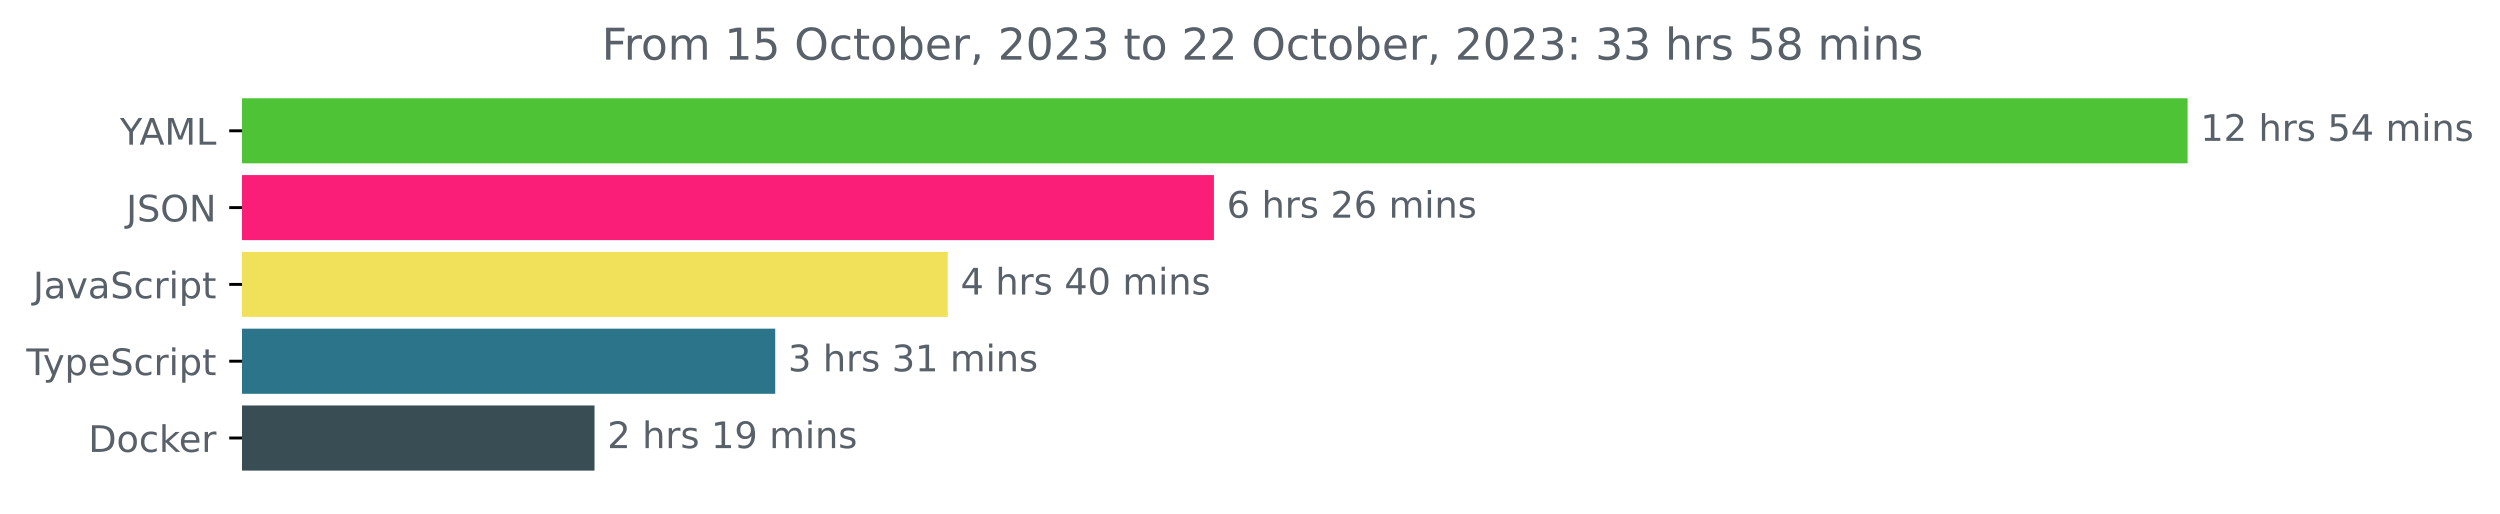
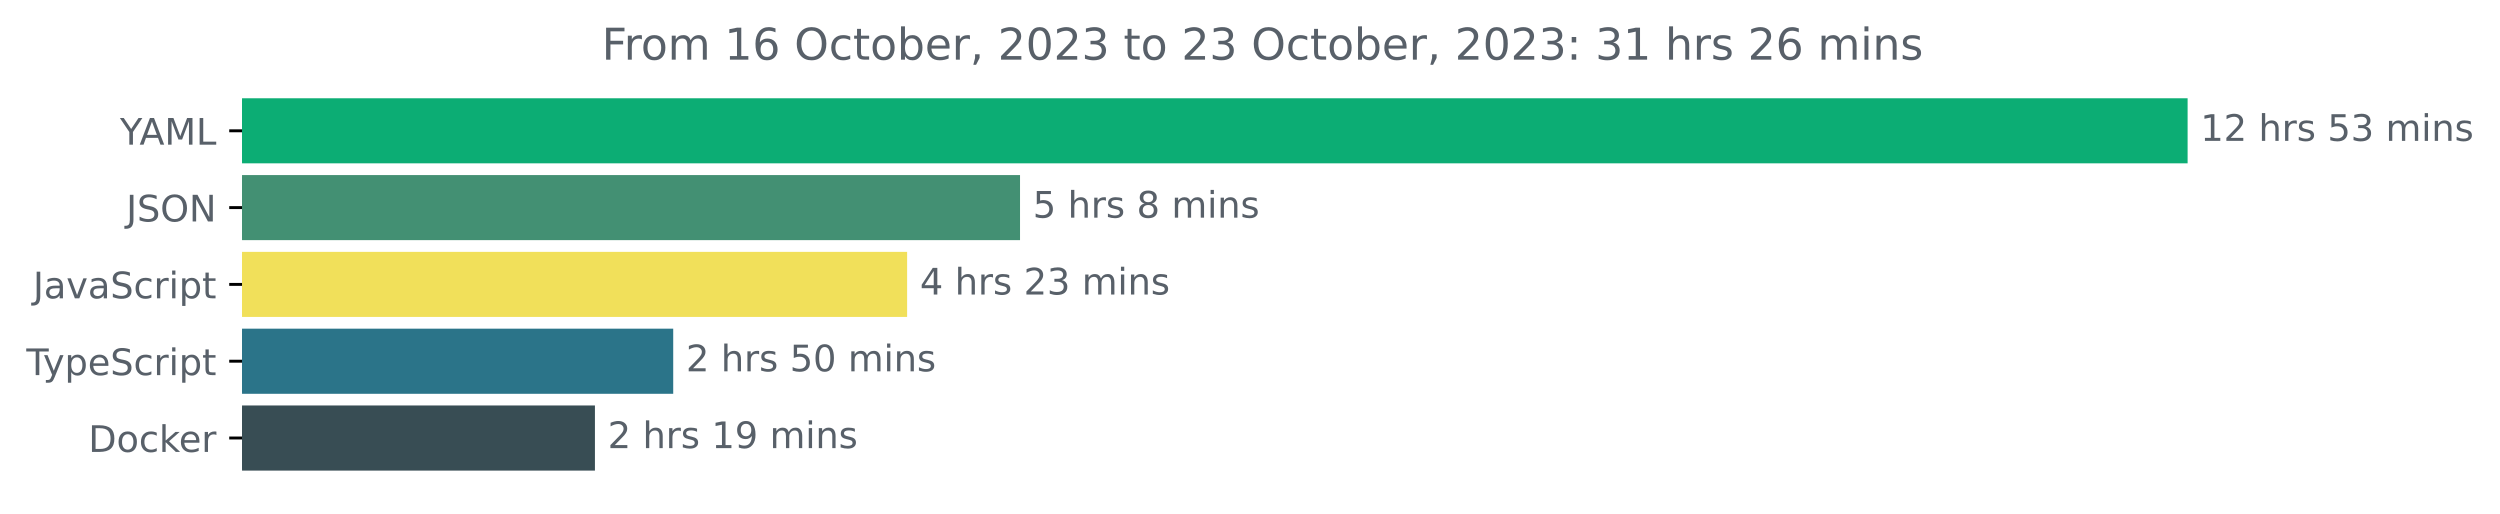
<svg xmlns="http://www.w3.org/2000/svg" xmlns:xlink="http://www.w3.org/1999/xlink" width="683.507pt" height="140.398pt" viewBox="0 0 683.507 140.398" version="1.1">
  <defs>
    <style type="text/css">*{stroke-linejoin: round; stroke-linecap: butt}</style>
  </defs>
  <g id="figure_1">
    <g id="patch_1">
      <path d="M -0 140.398  L 683.507 140.398  L 683.507 0  L -0 0  L -0 140.398  z " style="fill: none" />
    </g>
    <g id="axes_1">
      <g id="patch_2">
-         <path d="M 66.17 27.358  L 597.599 27.358  L 597.599 44.158  L 66.17 44.158  z " clip-path="url(#p63d5e54c6b)" style="fill: #4dc335; stroke: #4dc335; stroke-linejoin: miter" />
+         <path d="M 66.17 27.358  L 597.599 27.358  L 597.599 44.158  L 66.17 44.158  z " clip-path="url(#p29bc119f37)" style="fill: #0cad74; stroke: #0cad74; stroke-linejoin: miter" />
      </g>
      <g id="patch_3">
-         <path d="M 66.17 48.358  L 331.395 48.358  L 331.395 65.158  L 66.17 65.158  z " clip-path="url(#p63d5e54c6b)" style="fill: #fa1e78; stroke: #fa1e78; stroke-linejoin: miter" />
+         <path d="M 66.17 48.358  L 278.379 48.358  L 278.379 65.158  L 66.17 65.158  z " clip-path="url(#p29bc119f37)" style="fill: #439073; stroke: #439073; stroke-linejoin: miter" />
      </g>
      <g id="patch_4">
-         <path d="M 66.17 69.358  L 258.615 69.358  L 258.615 86.158  L 66.17 86.158  z " clip-path="url(#p63d5e54c6b)" style="fill: #f1e05a; stroke: #f1e05a; stroke-linejoin: miter" />
+         <path d="M 66.17 69.358  L 247.507 69.358  L 247.507 86.158  L 66.17 86.158  z " clip-path="url(#p29bc119f37)" style="fill: #f1e05a; stroke: #f1e05a; stroke-linejoin: miter" />
      </g>
      <g id="patch_5">
-         <path d="M 66.17 90.358  L 211.449 90.358  L 211.449 107.158  L 66.17 107.158  z " clip-path="url(#p63d5e54c6b)" style="fill: #2b7489; stroke: #2b7489; stroke-linejoin: miter" />
+         <path d="M 66.17 90.358  L 183.559 90.358  L 183.559 107.158  L 66.17 107.158  z " clip-path="url(#p29bc119f37)" style="fill: #2b7489; stroke: #2b7489; stroke-linejoin: miter" />
      </g>
      <g id="patch_6">
-         <path d="M 66.17 111.358  L 162.043 111.358  L 162.043 128.158  L 66.17 128.158  z " clip-path="url(#p63d5e54c6b)" style="fill: #384d54; stroke: #384d54; stroke-linejoin: miter" />
+         <path d="M 66.17 111.358  L 162.157 111.358  L 162.157 128.158  L 66.17 128.158  z " clip-path="url(#p29bc119f37)" style="fill: #384d54; stroke: #384d54; stroke-linejoin: miter" />
      </g>
      <g id="matplotlib.axis_1" />
      <g id="matplotlib.axis_2">
        <g id="ytick_1">
          <g id="line2d_1">
            <defs>
-               <path id="mba4e1f6b92" d="M 0 0  L -3.5 0  " style="stroke: #000000; stroke-width: 0.8" />
+               <path id="m58a04710a8" d="M 0 0  L -3.5 0  " style="stroke: #000000; stroke-width: 0.8" />
            </defs>
            <g>
-               <use xlink:href="#mba4e1f6b92" x="66.17" y="35.758" style="stroke: #000000; stroke-width: 0.8" />
+               <use xlink:href="#m58a04710a8" x="66.17" y="35.758" style="stroke: #000000; stroke-width: 0.8" />
            </g>
          </g>
          <g id="text_1">
            <g style="fill: #586069" transform="translate(32.79688 39.55734)scale(0.1 -0.1)">
              <defs>
                <path id="DejaVuSans-59" d="M -13 4666  L 666 4666  L 1959 2747  L 3244 4666  L 3922 4666  L 2272 2222  L 2272 0  L 1638 0  L 1638 2222  L -13 4666  z " transform="scale(0.015625)" />
                <path id="DejaVuSans-41" d="M 2188 4044  L 1331 1722  L 3047 1722  L 2188 4044  z M 1831 4666  L 2547 4666  L 4325 0  L 3669 0  L 3244 1197  L 1141 1197  L 716 0  L 50 0  L 1831 4666  z " transform="scale(0.015625)" />
                <path id="DejaVuSans-4d" d="M 628 4666  L 1569 4666  L 2759 1491  L 3956 4666  L 4897 4666  L 4897 0  L 4281 0  L 4281 4097  L 3078 897  L 2444 897  L 1241 4097  L 1241 0  L 628 0  L 628 4666  z " transform="scale(0.015625)" />
                <path id="DejaVuSans-4c" d="M 628 4666  L 1259 4666  L 1259 531  L 3531 531  L 3531 0  L 628 0  L 628 4666  z " transform="scale(0.015625)" />
              </defs>
              <use xlink:href="#DejaVuSans-59" />
              <use xlink:href="#DejaVuSans-41" x="53.334" />
              <use xlink:href="#DejaVuSans-4d" x="121.742" />
              <use xlink:href="#DejaVuSans-4c" x="208.021" />
            </g>
          </g>
        </g>
        <g id="ytick_2">
          <g id="line2d_2">
            <g>
-               <use xlink:href="#mba4e1f6b92" x="66.17" y="56.758" style="stroke: #000000; stroke-width: 0.8" />
+               <use xlink:href="#m58a04710a8" x="66.17" y="56.758" style="stroke: #000000; stroke-width: 0.8" />
            </g>
          </g>
          <g id="text_2">
            <g style="fill: #586069" transform="translate(34.51875 60.55734)scale(0.1 -0.1)">
              <defs>
                <path id="DejaVuSans-4a" d="M 628 4666  L 1259 4666  L 1259 325  Q 1259 -519 939 -900  Q 619 -1281 -91 -1281  L -331 -1281  L -331 -750  L -134 -750  Q 284 -750 456 -515  Q 628 -281 628 325  L 628 4666  z " transform="scale(0.015625)" />
                <path id="DejaVuSans-53" d="M 3425 4513  L 3425 3897  Q 3066 4069 2747 4153  Q 2428 4238 2131 4238  Q 1616 4238 1336 4038  Q 1056 3838 1056 3469  Q 1056 3159 1242 3001  Q 1428 2844 1947 2747  L 2328 2669  Q 3034 2534 3370 2195  Q 3706 1856 3706 1288  Q 3706 609 3251 259  Q 2797 -91 1919 -91  Q 1588 -91 1214 -16  Q 841 59 441 206  L 441 856  Q 825 641 1194 531  Q 1563 422 1919 422  Q 2459 422 2753 634  Q 3047 847 3047 1241  Q 3047 1584 2836 1778  Q 2625 1972 2144 2069  L 1759 2144  Q 1053 2284 737 2584  Q 422 2884 422 3419  Q 422 4038 858 4394  Q 1294 4750 2059 4750  Q 2388 4750 2728 4690  Q 3069 4631 3425 4513  z " transform="scale(0.015625)" />
                <path id="DejaVuSans-4f" d="M 2522 4238  Q 1834 4238 1429 3725  Q 1025 3213 1025 2328  Q 1025 1447 1429 934  Q 1834 422 2522 422  Q 3209 422 3611 934  Q 4013 1447 4013 2328  Q 4013 3213 3611 3725  Q 3209 4238 2522 4238  z M 2522 4750  Q 3503 4750 4090 4092  Q 4678 3434 4678 2328  Q 4678 1225 4090 567  Q 3503 -91 2522 -91  Q 1538 -91 948 565  Q 359 1222 359 2328  Q 359 3434 948 4092  Q 1538 4750 2522 4750  z " transform="scale(0.015625)" />
                <path id="DejaVuSans-4e" d="M 628 4666  L 1478 4666  L 3547 763  L 3547 4666  L 4159 4666  L 4159 0  L 3309 0  L 1241 3903  L 1241 0  L 628 0  L 628 4666  z " transform="scale(0.015625)" />
              </defs>
              <use xlink:href="#DejaVuSans-4a" />
              <use xlink:href="#DejaVuSans-53" x="29.492" />
              <use xlink:href="#DejaVuSans-4f" x="92.969" />
              <use xlink:href="#DejaVuSans-4e" x="171.68" />
            </g>
          </g>
        </g>
        <g id="ytick_3">
          <g id="line2d_3">
            <g>
-               <use xlink:href="#mba4e1f6b92" x="66.17" y="77.758" style="stroke: #000000; stroke-width: 0.8" />
+               <use xlink:href="#m58a04710a8" x="66.17" y="77.758" style="stroke: #000000; stroke-width: 0.8" />
            </g>
          </g>
          <g id="text_3">
            <g style="fill: #586069" transform="translate(9.040625 81.55734)scale(0.1 -0.1)">
              <defs>
                <path id="DejaVuSans-61" d="M 2194 1759  Q 1497 1759 1228 1600  Q 959 1441 959 1056  Q 959 750 1161 570  Q 1363 391 1709 391  Q 2188 391 2477 730  Q 2766 1069 2766 1631  L 2766 1759  L 2194 1759  z M 3341 1997  L 3341 0  L 2766 0  L 2766 531  Q 2569 213 2275 61  Q 1981 -91 1556 -91  Q 1019 -91 701 211  Q 384 513 384 1019  Q 384 1609 779 1909  Q 1175 2209 1959 2209  L 2766 2209  L 2766 2266  Q 2766 2663 2505 2880  Q 2244 3097 1772 3097  Q 1472 3097 1187 3025  Q 903 2953 641 2809  L 641 3341  Q 956 3463 1253 3523  Q 1550 3584 1831 3584  Q 2591 3584 2966 3190  Q 3341 2797 3341 1997  z " transform="scale(0.015625)" />
                <path id="DejaVuSans-76" d="M 191 3500  L 800 3500  L 1894 563  L 2988 3500  L 3597 3500  L 2284 0  L 1503 0  L 191 3500  z " transform="scale(0.015625)" />
                <path id="DejaVuSans-63" d="M 3122 3366  L 3122 2828  Q 2878 2963 2633 3030  Q 2388 3097 2138 3097  Q 1578 3097 1268 2742  Q 959 2388 959 1747  Q 959 1106 1268 751  Q 1578 397 2138 397  Q 2388 397 2633 464  Q 2878 531 3122 666  L 3122 134  Q 2881 22 2623 -34  Q 2366 -91 2075 -91  Q 1284 -91 818 406  Q 353 903 353 1747  Q 353 2603 823 3093  Q 1294 3584 2113 3584  Q 2378 3584 2631 3529  Q 2884 3475 3122 3366  z " transform="scale(0.015625)" />
                <path id="DejaVuSans-72" d="M 2631 2963  Q 2534 3019 2420 3045  Q 2306 3072 2169 3072  Q 1681 3072 1420 2755  Q 1159 2438 1159 1844  L 1159 0  L 581 0  L 581 3500  L 1159 3500  L 1159 2956  Q 1341 3275 1631 3429  Q 1922 3584 2338 3584  Q 2397 3584 2469 3576  Q 2541 3569 2628 3553  L 2631 2963  z " transform="scale(0.015625)" />
                <path id="DejaVuSans-69" d="M 603 3500  L 1178 3500  L 1178 0  L 603 0  L 603 3500  z M 603 4863  L 1178 4863  L 1178 4134  L 603 4134  L 603 4863  z " transform="scale(0.015625)" />
                <path id="DejaVuSans-70" d="M 1159 525  L 1159 -1331  L 581 -1331  L 581 3500  L 1159 3500  L 1159 2969  Q 1341 3281 1617 3432  Q 1894 3584 2278 3584  Q 2916 3584 3314 3078  Q 3713 2572 3713 1747  Q 3713 922 3314 415  Q 2916 -91 2278 -91  Q 1894 -91 1617 61  Q 1341 213 1159 525  z M 3116 1747  Q 3116 2381 2855 2742  Q 2594 3103 2138 3103  Q 1681 3103 1420 2742  Q 1159 2381 1159 1747  Q 1159 1113 1420 752  Q 1681 391 2138 391  Q 2594 391 2855 752  Q 3116 1113 3116 1747  z " transform="scale(0.015625)" />
                <path id="DejaVuSans-74" d="M 1172 4494  L 1172 3500  L 2356 3500  L 2356 3053  L 1172 3053  L 1172 1153  Q 1172 725 1289 603  Q 1406 481 1766 481  L 2356 481  L 2356 0  L 1766 0  Q 1100 0 847 248  Q 594 497 594 1153  L 594 3053  L 172 3053  L 172 3500  L 594 3500  L 594 4494  L 1172 4494  z " transform="scale(0.015625)" />
              </defs>
              <use xlink:href="#DejaVuSans-4a" />
              <use xlink:href="#DejaVuSans-61" x="29.492" />
              <use xlink:href="#DejaVuSans-76" x="90.771" />
              <use xlink:href="#DejaVuSans-61" x="149.951" />
              <use xlink:href="#DejaVuSans-53" x="211.23" />
              <use xlink:href="#DejaVuSans-63" x="274.707" />
              <use xlink:href="#DejaVuSans-72" x="329.688" />
              <use xlink:href="#DejaVuSans-69" x="370.801" />
              <use xlink:href="#DejaVuSans-70" x="398.584" />
              <use xlink:href="#DejaVuSans-74" x="462.061" />
            </g>
          </g>
        </g>
        <g id="ytick_4">
          <g id="line2d_4">
            <g>
-               <use xlink:href="#mba4e1f6b92" x="66.17" y="98.758" style="stroke: #000000; stroke-width: 0.8" />
+               <use xlink:href="#m58a04710a8" x="66.17" y="98.758" style="stroke: #000000; stroke-width: 0.8" />
            </g>
          </g>
          <g id="text_4">
            <g style="fill: #586069" transform="translate(7.2 102.5573)scale(0.1 -0.1)">
              <defs>
                <path id="DejaVuSans-54" d="M -19 4666  L 3928 4666  L 3928 4134  L 2272 4134  L 2272 0  L 1638 0  L 1638 4134  L -19 4134  L -19 4666  z " transform="scale(0.015625)" />
                <path id="DejaVuSans-79" d="M 2059 -325  Q 1816 -950 1584 -1140  Q 1353 -1331 966 -1331  L 506 -1331  L 506 -850  L 844 -850  Q 1081 -850 1212 -737  Q 1344 -625 1503 -206  L 1606 56  L 191 3500  L 800 3500  L 1894 763  L 2988 3500  L 3597 3500  L 2059 -325  z " transform="scale(0.015625)" />
                <path id="DejaVuSans-65" d="M 3597 1894  L 3597 1613  L 953 1613  Q 991 1019 1311 708  Q 1631 397 2203 397  Q 2534 397 2845 478  Q 3156 559 3463 722  L 3463 178  Q 3153 47 2828 -22  Q 2503 -91 2169 -91  Q 1331 -91 842 396  Q 353 884 353 1716  Q 353 2575 817 3079  Q 1281 3584 2069 3584  Q 2775 3584 3186 3129  Q 3597 2675 3597 1894  z M 3022 2063  Q 3016 2534 2758 2815  Q 2500 3097 2075 3097  Q 1594 3097 1305 2825  Q 1016 2553 972 2059  L 3022 2063  z " transform="scale(0.015625)" />
              </defs>
              <use xlink:href="#DejaVuSans-54" />
              <use xlink:href="#DejaVuSans-79" x="45.459" />
              <use xlink:href="#DejaVuSans-70" x="104.639" />
              <use xlink:href="#DejaVuSans-65" x="168.115" />
              <use xlink:href="#DejaVuSans-53" x="229.639" />
              <use xlink:href="#DejaVuSans-63" x="293.115" />
              <use xlink:href="#DejaVuSans-72" x="348.096" />
              <use xlink:href="#DejaVuSans-69" x="389.209" />
              <use xlink:href="#DejaVuSans-70" x="416.992" />
              <use xlink:href="#DejaVuSans-74" x="480.469" />
            </g>
          </g>
        </g>
        <g id="ytick_5">
          <g id="line2d_5">
            <g>
-               <use xlink:href="#mba4e1f6b92" x="66.17" y="119.758" style="stroke: #000000; stroke-width: 0.8" />
+               <use xlink:href="#m58a04710a8" x="66.17" y="119.758" style="stroke: #000000; stroke-width: 0.8" />
            </g>
          </g>
          <g id="text_5">
            <g style="fill: #586069" transform="translate(24.16094 123.5573)scale(0.1 -0.1)">
              <defs>
                <path id="DejaVuSans-44" d="M 1259 4147  L 1259 519  L 2022 519  Q 2988 519 3436 956  Q 3884 1394 3884 2338  Q 3884 3275 3436 3711  Q 2988 4147 2022 4147  L 1259 4147  z M 628 4666  L 1925 4666  Q 3281 4666 3915 4102  Q 4550 3538 4550 2338  Q 4550 1131 3912 565  Q 3275 0 1925 0  L 628 0  L 628 4666  z " transform="scale(0.015625)" />
                <path id="DejaVuSans-6f" d="M 1959 3097  Q 1497 3097 1228 2736  Q 959 2375 959 1747  Q 959 1119 1226 758  Q 1494 397 1959 397  Q 2419 397 2687 759  Q 2956 1122 2956 1747  Q 2956 2369 2687 2733  Q 2419 3097 1959 3097  z M 1959 3584  Q 2709 3584 3137 3096  Q 3566 2609 3566 1747  Q 3566 888 3137 398  Q 2709 -91 1959 -91  Q 1206 -91 779 398  Q 353 888 353 1747  Q 353 2609 779 3096  Q 1206 3584 1959 3584  z " transform="scale(0.015625)" />
                <path id="DejaVuSans-6b" d="M 581 4863  L 1159 4863  L 1159 1991  L 2875 3500  L 3609 3500  L 1753 1863  L 3688 0  L 2938 0  L 1159 1709  L 1159 0  L 581 0  L 581 4863  z " transform="scale(0.015625)" />
              </defs>
              <use xlink:href="#DejaVuSans-44" />
              <use xlink:href="#DejaVuSans-6f" x="77.002" />
              <use xlink:href="#DejaVuSans-63" x="138.184" />
              <use xlink:href="#DejaVuSans-6b" x="193.164" />
              <use xlink:href="#DejaVuSans-65" x="247.449" />
              <use xlink:href="#DejaVuSans-72" x="308.973" />
            </g>
          </g>
        </g>
      </g>
      <g id="text_6">
        <g style="fill: #586069" transform="translate(601.5989 38.5175)scale(0.1 -0.1)">
          <defs>
            <path id="DejaVuSans-31" d="M 794 531  L 1825 531  L 1825 4091  L 703 3866  L 703 4441  L 1819 4666  L 2450 4666  L 2450 531  L 3481 531  L 3481 0  L 794 0  L 794 531  z " transform="scale(0.015625)" />
            <path id="DejaVuSans-32" d="M 1228 531  L 3431 531  L 3431 0  L 469 0  L 469 531  Q 828 903 1448 1529  Q 2069 2156 2228 2338  Q 2531 2678 2651 2914  Q 2772 3150 2772 3378  Q 2772 3750 2511 3984  Q 2250 4219 1831 4219  Q 1534 4219 1204 4116  Q 875 4013 500 3803  L 500 4441  Q 881 4594 1212 4672  Q 1544 4750 1819 4750  Q 2544 4750 2975 4387  Q 3406 4025 3406 3419  Q 3406 3131 3298 2873  Q 3191 2616 2906 2266  Q 2828 2175 2409 1742  Q 1991 1309 1228 531  z " transform="scale(0.015625)" />
            <path id="DejaVuSans-20" transform="scale(0.015625)" />
            <path id="DejaVuSans-68" d="M 3513 2113  L 3513 0  L 2938 0  L 2938 2094  Q 2938 2591 2744 2837  Q 2550 3084 2163 3084  Q 1697 3084 1428 2787  Q 1159 2491 1159 1978  L 1159 0  L 581 0  L 581 4863  L 1159 4863  L 1159 2956  Q 1366 3272 1645 3428  Q 1925 3584 2291 3584  Q 2894 3584 3203 3211  Q 3513 2838 3513 2113  z " transform="scale(0.015625)" />
            <path id="DejaVuSans-73" d="M 2834 3397  L 2834 2853  Q 2591 2978 2328 3040  Q 2066 3103 1784 3103  Q 1356 3103 1142 2972  Q 928 2841 928 2578  Q 928 2378 1081 2264  Q 1234 2150 1697 2047  L 1894 2003  Q 2506 1872 2764 1633  Q 3022 1394 3022 966  Q 3022 478 2636 193  Q 2250 -91 1575 -91  Q 1294 -91 989 -36  Q 684 19 347 128  L 347 722  Q 666 556 975 473  Q 1284 391 1588 391  Q 1994 391 2212 530  Q 2431 669 2431 922  Q 2431 1156 2273 1281  Q 2116 1406 1581 1522  L 1381 1569  Q 847 1681 609 1914  Q 372 2147 372 2553  Q 372 3047 722 3315  Q 1072 3584 1716 3584  Q 2034 3584 2315 3537  Q 2597 3491 2834 3397  z " transform="scale(0.015625)" />
            <path id="DejaVuSans-35" d="M 691 4666  L 3169 4666  L 3169 4134  L 1269 4134  L 1269 2991  Q 1406 3038 1543 3061  Q 1681 3084 1819 3084  Q 2600 3084 3056 2656  Q 3513 2228 3513 1497  Q 3513 744 3044 326  Q 2575 -91 1722 -91  Q 1428 -91 1123 -41  Q 819 9 494 109  L 494 744  Q 775 591 1075 516  Q 1375 441 1709 441  Q 2250 441 2565 725  Q 2881 1009 2881 1497  Q 2881 1984 2565 2268  Q 2250 2553 1709 2553  Q 1456 2553 1204 2497  Q 953 2441 691 2322  L 691 4666  z " transform="scale(0.015625)" />
-             <path id="DejaVuSans-34" d="M 2419 4116  L 825 1625  L 2419 1625  L 2419 4116  z M 2253 4666  L 3047 4666  L 3047 1625  L 3713 1625  L 3713 1100  L 3047 1100  L 3047 0  L 2419 0  L 2419 1100  L 313 1100  L 313 1709  L 2253 4666  z " transform="scale(0.015625)" />
+             <path id="DejaVuSans-33" d="M 2597 2516  Q 3050 2419 3304 2112  Q 3559 1806 3559 1356  Q 3559 666 3084 287  Q 2609 -91 1734 -91  Q 1441 -91 1130 -33  Q 819 25 488 141  L 488 750  Q 750 597 1062 519  Q 1375 441 1716 441  Q 2309 441 2620 675  Q 2931 909 2931 1356  Q 2931 1769 2642 2001  Q 2353 2234 1838 2234  L 1294 2234  L 1294 2753  L 1863 2753  Q 2328 2753 2575 2939  Q 2822 3125 2822 3475  Q 2822 3834 2567 4026  Q 2313 4219 1838 4219  Q 1578 4219 1281 4162  Q 984 4106 628 3988  L 628 4550  Q 988 4650 1302 4700  Q 1616 4750 1894 4750  Q 2613 4750 3031 4423  Q 3450 4097 3450 3541  Q 3450 3153 3228 2886  Q 3006 2619 2597 2516  z " transform="scale(0.015625)" />
            <path id="DejaVuSans-6d" d="M 3328 2828  Q 3544 3216 3844 3400  Q 4144 3584 4550 3584  Q 5097 3584 5394 3201  Q 5691 2819 5691 2113  L 5691 0  L 5113 0  L 5113 2094  Q 5113 2597 4934 2840  Q 4756 3084 4391 3084  Q 3944 3084 3684 2787  Q 3425 2491 3425 1978  L 3425 0  L 2847 0  L 2847 2094  Q 2847 2600 2669 2842  Q 2491 3084 2119 3084  Q 1678 3084 1418 2786  Q 1159 2488 1159 1978  L 1159 0  L 581 0  L 581 3500  L 1159 3500  L 1159 2956  Q 1356 3278 1631 3431  Q 1906 3584 2284 3584  Q 2666 3584 2933 3390  Q 3200 3197 3328 2828  z " transform="scale(0.015625)" />
            <path id="DejaVuSans-6e" d="M 3513 2113  L 3513 0  L 2938 0  L 2938 2094  Q 2938 2591 2744 2837  Q 2550 3084 2163 3084  Q 1697 3084 1428 2787  Q 1159 2491 1159 1978  L 1159 0  L 581 0  L 581 3500  L 1159 3500  L 1159 2956  Q 1366 3272 1645 3428  Q 1925 3584 2291 3584  Q 2894 3584 3203 3211  Q 3513 2838 3513 2113  z " transform="scale(0.015625)" />
          </defs>
          <use xlink:href="#DejaVuSans-31" />
          <use xlink:href="#DejaVuSans-32" x="63.623" />
          <use xlink:href="#DejaVuSans-20" x="127.246" />
          <use xlink:href="#DejaVuSans-68" x="159.033" />
          <use xlink:href="#DejaVuSans-72" x="222.412" />
          <use xlink:href="#DejaVuSans-73" x="263.525" />
          <use xlink:href="#DejaVuSans-20" x="315.625" />
          <use xlink:href="#DejaVuSans-35" x="347.412" />
-           <use xlink:href="#DejaVuSans-34" x="411.035" />
+           <use xlink:href="#DejaVuSans-33" x="411.035" />
          <use xlink:href="#DejaVuSans-20" x="474.658" />
          <use xlink:href="#DejaVuSans-6d" x="506.445" />
          <use xlink:href="#DejaVuSans-69" x="603.857" />
          <use xlink:href="#DejaVuSans-6e" x="631.641" />
          <use xlink:href="#DejaVuSans-73" x="695.02" />
        </g>
      </g>
      <g id="text_7">
-         <g style="fill: #586069" transform="translate(335.3947 59.5175)scale(0.1 -0.1)">
-           <defs>
-             <path id="DejaVuSans-36" d="M 2113 2584  Q 1688 2584 1439 2293  Q 1191 2003 1191 1497  Q 1191 994 1439 701  Q 1688 409 2113 409  Q 2538 409 2786 701  Q 3034 994 3034 1497  Q 3034 2003 2786 2293  Q 2538 2584 2113 2584  z M 3366 4563  L 3366 3988  Q 3128 4100 2886 4159  Q 2644 4219 2406 4219  Q 1781 4219 1451 3797  Q 1122 3375 1075 2522  Q 1259 2794 1537 2939  Q 1816 3084 2150 3084  Q 2853 3084 3261 2657  Q 3669 2231 3669 1497  Q 3669 778 3244 343  Q 2819 -91 2113 -91  Q 1303 -91 875 529  Q 447 1150 447 2328  Q 447 3434 972 4092  Q 1497 4750 2381 4750  Q 2619 4750 2861 4703  Q 3103 4656 3366 4563  z " transform="scale(0.015625)" />
-           </defs>
-           <use xlink:href="#DejaVuSans-36" />
+         <g style="fill: #586069" transform="translate(282.3785 59.5175)scale(0.1 -0.1)">
+           <defs>
+             <path id="DejaVuSans-38" d="M 2034 2216  Q 1584 2216 1326 1975  Q 1069 1734 1069 1313  Q 1069 891 1326 650  Q 1584 409 2034 409  Q 2484 409 2743 651  Q 3003 894 3003 1313  Q 3003 1734 2745 1975  Q 2488 2216 2034 2216  z M 1403 2484  Q 997 2584 770 2862  Q 544 3141 544 3541  Q 544 4100 942 4425  Q 1341 4750 2034 4750  Q 2731 4750 3128 4425  Q 3525 4100 3525 3541  Q 3525 3141 3298 2862  Q 3072 2584 2669 2484  Q 3125 2378 3379 2068  Q 3634 1759 3634 1313  Q 3634 634 3220 271  Q 2806 -91 2034 -91  Q 1263 -91 848 271  Q 434 634 434 1313  Q 434 1759 690 2068  Q 947 2378 1403 2484  z M 1172 3481  Q 1172 3119 1398 2916  Q 1625 2713 2034 2713  Q 2441 2713 2670 2916  Q 2900 3119 2900 3481  Q 2900 3844 2670 4047  Q 2441 4250 2034 4250  Q 1625 4250 1398 4047  Q 1172 3844 1172 3481  z " transform="scale(0.015625)" />
+           </defs>
+           <use xlink:href="#DejaVuSans-35" />
+           <use xlink:href="#DejaVuSans-20" x="63.623" />
+           <use xlink:href="#DejaVuSans-68" x="95.41" />
+           <use xlink:href="#DejaVuSans-72" x="158.789" />
+           <use xlink:href="#DejaVuSans-73" x="199.902" />
+           <use xlink:href="#DejaVuSans-20" x="252.002" />
+           <use xlink:href="#DejaVuSans-38" x="283.789" />
+           <use xlink:href="#DejaVuSans-20" x="347.412" />
+           <use xlink:href="#DejaVuSans-6d" x="379.199" />
+           <use xlink:href="#DejaVuSans-69" x="476.611" />
+           <use xlink:href="#DejaVuSans-6e" x="504.395" />
+           <use xlink:href="#DejaVuSans-73" x="567.773" />
+         </g>
+       </g>
+       <g id="text_8">
+         <g style="fill: #586069" transform="translate(251.5072 80.5175)scale(0.1 -0.1)">
+           <defs>
+             <path id="DejaVuSans-34" d="M 2419 4116  L 825 1625  L 2419 1625  L 2419 4116  z M 2253 4666  L 3047 4666  L 3047 1625  L 3713 1625  L 3713 1100  L 3047 1100  L 3047 0  L 2419 0  L 2419 1100  L 313 1100  L 313 1709  L 2253 4666  z " transform="scale(0.015625)" />
+           </defs>
+           <use xlink:href="#DejaVuSans-34" />
          <use xlink:href="#DejaVuSans-20" x="63.623" />
          <use xlink:href="#DejaVuSans-68" x="95.41" />
          <use xlink:href="#DejaVuSans-72" x="158.789" />
          <use xlink:href="#DejaVuSans-73" x="199.902" />
          <use xlink:href="#DejaVuSans-20" x="252.002" />
          <use xlink:href="#DejaVuSans-32" x="283.789" />
-           <use xlink:href="#DejaVuSans-36" x="347.412" />
+           <use xlink:href="#DejaVuSans-33" x="347.412" />
          <use xlink:href="#DejaVuSans-20" x="411.035" />
          <use xlink:href="#DejaVuSans-6d" x="442.822" />
          <use xlink:href="#DejaVuSans-69" x="540.234" />
          <use xlink:href="#DejaVuSans-6e" x="568.018" />
          <use xlink:href="#DejaVuSans-73" x="631.396" />
        </g>
      </g>
-       <g id="text_8">
-         <g style="fill: #586069" transform="translate(262.6155 80.5175)scale(0.1 -0.1)">
+       <g id="text_9">
+         <g style="fill: #586069" transform="translate(187.5593 101.5175)scale(0.1 -0.1)">
          <defs>
            <path id="DejaVuSans-30" d="M 2034 4250  Q 1547 4250 1301 3770  Q 1056 3291 1056 2328  Q 1056 1369 1301 889  Q 1547 409 2034 409  Q 2525 409 2770 889  Q 3016 1369 3016 2328  Q 3016 3291 2770 3770  Q 2525 4250 2034 4250  z M 2034 4750  Q 2819 4750 3233 4129  Q 3647 3509 3647 2328  Q 3647 1150 3233 529  Q 2819 -91 2034 -91  Q 1250 -91 836 529  Q 422 1150 422 2328  Q 422 3509 836 4129  Q 1250 4750 2034 4750  z " transform="scale(0.015625)" />
          </defs>
-           <use xlink:href="#DejaVuSans-34" />
+           <use xlink:href="#DejaVuSans-32" />
          <use xlink:href="#DejaVuSans-20" x="63.623" />
          <use xlink:href="#DejaVuSans-68" x="95.41" />
          <use xlink:href="#DejaVuSans-72" x="158.789" />
          <use xlink:href="#DejaVuSans-73" x="199.902" />
          <use xlink:href="#DejaVuSans-20" x="252.002" />
-           <use xlink:href="#DejaVuSans-34" x="283.789" />
+           <use xlink:href="#DejaVuSans-35" x="283.789" />
          <use xlink:href="#DejaVuSans-30" x="347.412" />
          <use xlink:href="#DejaVuSans-20" x="411.035" />
          <use xlink:href="#DejaVuSans-6d" x="442.822" />
          <use xlink:href="#DejaVuSans-69" x="540.234" />
          <use xlink:href="#DejaVuSans-6e" x="568.018" />
          <use xlink:href="#DejaVuSans-73" x="631.396" />
        </g>
      </g>
-       <g id="text_9">
-         <g style="fill: #586069" transform="translate(215.4489 101.5175)scale(0.1 -0.1)">
-           <defs>
-             <path id="DejaVuSans-33" d="M 2597 2516  Q 3050 2419 3304 2112  Q 3559 1806 3559 1356  Q 3559 666 3084 287  Q 2609 -91 1734 -91  Q 1441 -91 1130 -33  Q 819 25 488 141  L 488 750  Q 750 597 1062 519  Q 1375 441 1716 441  Q 2309 441 2620 675  Q 2931 909 2931 1356  Q 2931 1769 2642 2001  Q 2353 2234 1838 2234  L 1294 2234  L 1294 2753  L 1863 2753  Q 2328 2753 2575 2939  Q 2822 3125 2822 3475  Q 2822 3834 2567 4026  Q 2313 4219 1838 4219  Q 1578 4219 1281 4162  Q 984 4106 628 3988  L 628 4550  Q 988 4650 1302 4700  Q 1616 4750 1894 4750  Q 2613 4750 3031 4423  Q 3450 4097 3450 3541  Q 3450 3153 3228 2886  Q 3006 2619 2597 2516  z " transform="scale(0.015625)" />
-           </defs>
-           <use xlink:href="#DejaVuSans-33" />
-           <use xlink:href="#DejaVuSans-20" x="63.623" />
-           <use xlink:href="#DejaVuSans-68" x="95.41" />
-           <use xlink:href="#DejaVuSans-72" x="158.789" />
-           <use xlink:href="#DejaVuSans-73" x="199.902" />
-           <use xlink:href="#DejaVuSans-20" x="252.002" />
-           <use xlink:href="#DejaVuSans-33" x="283.789" />
-           <use xlink:href="#DejaVuSans-31" x="347.412" />
-           <use xlink:href="#DejaVuSans-20" x="411.035" />
-           <use xlink:href="#DejaVuSans-6d" x="442.822" />
-           <use xlink:href="#DejaVuSans-69" x="540.234" />
-           <use xlink:href="#DejaVuSans-6e" x="568.018" />
-           <use xlink:href="#DejaVuSans-73" x="631.396" />
-         </g>
-       </g>
      <g id="text_10">
-         <g style="fill: #586069" transform="translate(166.043 122.5175)scale(0.1 -0.1)">
+         <g style="fill: #586069" transform="translate(166.1569 122.5175)scale(0.1 -0.1)">
          <defs>
            <path id="DejaVuSans-39" d="M 703 97  L 703 672  Q 941 559 1184 500  Q 1428 441 1663 441  Q 2288 441 2617 861  Q 2947 1281 2994 2138  Q 2813 1869 2534 1725  Q 2256 1581 1919 1581  Q 1219 1581 811 2004  Q 403 2428 403 3163  Q 403 3881 828 4315  Q 1253 4750 1959 4750  Q 2769 4750 3195 4129  Q 3622 3509 3622 2328  Q 3622 1225 3098 567  Q 2575 -91 1691 -91  Q 1453 -91 1209 -44  Q 966 3 703 97  z M 1959 2075  Q 2384 2075 2632 2365  Q 2881 2656 2881 3163  Q 2881 3666 2632 3958  Q 2384 4250 1959 4250  Q 1534 4250 1286 3958  Q 1038 3666 1038 3163  Q 1038 2656 1286 2365  Q 1534 2075 1959 2075  z " transform="scale(0.015625)" />
          </defs>
          <use xlink:href="#DejaVuSans-32" />
          <use xlink:href="#DejaVuSans-20" x="63.623" />
          <use xlink:href="#DejaVuSans-68" x="95.41" />
          <use xlink:href="#DejaVuSans-72" x="158.789" />
          <use xlink:href="#DejaVuSans-73" x="199.902" />
          <use xlink:href="#DejaVuSans-20" x="252.002" />
          <use xlink:href="#DejaVuSans-31" x="283.789" />
          <use xlink:href="#DejaVuSans-39" x="347.412" />
          <use xlink:href="#DejaVuSans-20" x="411.035" />
          <use xlink:href="#DejaVuSans-6d" x="442.822" />
          <use xlink:href="#DejaVuSans-69" x="540.234" />
          <use xlink:href="#DejaVuSans-6e" x="568.018" />
          <use xlink:href="#DejaVuSans-73" x="631.396" />
        </g>
      </g>
      <g id="text_11">
        <g style="fill: #586069" transform="translate(164.5328 16.31812)scale(0.12 -0.12)">
          <defs>
            <path id="DejaVuSans-46" d="M 628 4666  L 3309 4666  L 3309 4134  L 1259 4134  L 1259 2759  L 3109 2759  L 3109 2228  L 1259 2228  L 1259 0  L 628 0  L 628 4666  z " transform="scale(0.015625)" />
+             <path id="DejaVuSans-36" d="M 2113 2584  Q 1688 2584 1439 2293  Q 1191 2003 1191 1497  Q 1191 994 1439 701  Q 1688 409 2113 409  Q 2538 409 2786 701  Q 3034 994 3034 1497  Q 3034 2003 2786 2293  Q 2538 2584 2113 2584  z M 3366 4563  L 3366 3988  Q 3128 4100 2886 4159  Q 2644 4219 2406 4219  Q 1781 4219 1451 3797  Q 1122 3375 1075 2522  Q 1259 2794 1537 2939  Q 1816 3084 2150 3084  Q 2853 3084 3261 2657  Q 3669 2231 3669 1497  Q 3669 778 3244 343  Q 2819 -91 2113 -91  Q 1303 -91 875 529  Q 447 1150 447 2328  Q 447 3434 972 4092  Q 1497 4750 2381 4750  Q 2619 4750 2861 4703  Q 3103 4656 3366 4563  z " transform="scale(0.015625)" />
            <path id="DejaVuSans-62" d="M 3116 1747  Q 3116 2381 2855 2742  Q 2594 3103 2138 3103  Q 1681 3103 1420 2742  Q 1159 2381 1159 1747  Q 1159 1113 1420 752  Q 1681 391 2138 391  Q 2594 391 2855 752  Q 3116 1113 3116 1747  z M 1159 2969  Q 1341 3281 1617 3432  Q 1894 3584 2278 3584  Q 2916 3584 3314 3078  Q 3713 2572 3713 1747  Q 3713 922 3314 415  Q 2916 -91 2278 -91  Q 1894 -91 1617 61  Q 1341 213 1159 525  L 1159 0  L 581 0  L 581 4863  L 1159 4863  L 1159 2969  z " transform="scale(0.015625)" />
            <path id="DejaVuSans-2c" d="M 750 794  L 1409 794  L 1409 256  L 897 -744  L 494 -744  L 750 256  L 750 794  z " transform="scale(0.015625)" />
            <path id="DejaVuSans-3a" d="M 750 794  L 1409 794  L 1409 0  L 750 0  L 750 794  z M 750 3309  L 1409 3309  L 1409 2516  L 750 2516  L 750 3309  z " transform="scale(0.015625)" />
-             <path id="DejaVuSans-38" d="M 2034 2216  Q 1584 2216 1326 1975  Q 1069 1734 1069 1313  Q 1069 891 1326 650  Q 1584 409 2034 409  Q 2484 409 2743 651  Q 3003 894 3003 1313  Q 3003 1734 2745 1975  Q 2488 2216 2034 2216  z M 1403 2484  Q 997 2584 770 2862  Q 544 3141 544 3541  Q 544 4100 942 4425  Q 1341 4750 2034 4750  Q 2731 4750 3128 4425  Q 3525 4100 3525 3541  Q 3525 3141 3298 2862  Q 3072 2584 2669 2484  Q 3125 2378 3379 2068  Q 3634 1759 3634 1313  Q 3634 634 3220 271  Q 2806 -91 2034 -91  Q 1263 -91 848 271  Q 434 634 434 1313  Q 434 1759 690 2068  Q 947 2378 1403 2484  z M 1172 3481  Q 1172 3119 1398 2916  Q 1625 2713 2034 2713  Q 2441 2713 2670 2916  Q 2900 3119 2900 3481  Q 2900 3844 2670 4047  Q 2441 4250 2034 4250  Q 1625 4250 1398 4047  Q 1172 3844 1172 3481  z " transform="scale(0.015625)" />
          </defs>
          <use xlink:href="#DejaVuSans-46" />
          <use xlink:href="#DejaVuSans-72" x="50.27" />
          <use xlink:href="#DejaVuSans-6f" x="89.133" />
          <use xlink:href="#DejaVuSans-6d" x="150.314" />
          <use xlink:href="#DejaVuSans-20" x="247.727" />
          <use xlink:href="#DejaVuSans-31" x="279.514" />
-           <use xlink:href="#DejaVuSans-35" x="343.137" />
+           <use xlink:href="#DejaVuSans-36" x="343.137" />
          <use xlink:href="#DejaVuSans-20" x="406.76" />
          <use xlink:href="#DejaVuSans-4f" x="438.547" />
          <use xlink:href="#DejaVuSans-63" x="517.258" />
          <use xlink:href="#DejaVuSans-74" x="572.238" />
          <use xlink:href="#DejaVuSans-6f" x="611.447" />
          <use xlink:href="#DejaVuSans-62" x="672.629" />
          <use xlink:href="#DejaVuSans-65" x="736.105" />
          <use xlink:href="#DejaVuSans-72" x="797.629" />
          <use xlink:href="#DejaVuSans-2c" x="838.742" />
          <use xlink:href="#DejaVuSans-20" x="870.529" />
          <use xlink:href="#DejaVuSans-32" x="902.316" />
          <use xlink:href="#DejaVuSans-30" x="965.939" />
          <use xlink:href="#DejaVuSans-32" x="1029.562" />
          <use xlink:href="#DejaVuSans-33" x="1093.186" />
          <use xlink:href="#DejaVuSans-20" x="1156.809" />
          <use xlink:href="#DejaVuSans-74" x="1188.596" />
          <use xlink:href="#DejaVuSans-6f" x="1227.805" />
          <use xlink:href="#DejaVuSans-20" x="1288.986" />
          <use xlink:href="#DejaVuSans-32" x="1320.773" />
-           <use xlink:href="#DejaVuSans-32" x="1384.396" />
+           <use xlink:href="#DejaVuSans-33" x="1384.396" />
          <use xlink:href="#DejaVuSans-20" x="1448.02" />
          <use xlink:href="#DejaVuSans-4f" x="1479.807" />
          <use xlink:href="#DejaVuSans-63" x="1558.518" />
          <use xlink:href="#DejaVuSans-74" x="1613.498" />
          <use xlink:href="#DejaVuSans-6f" x="1652.707" />
          <use xlink:href="#DejaVuSans-62" x="1713.889" />
          <use xlink:href="#DejaVuSans-65" x="1777.365" />
          <use xlink:href="#DejaVuSans-72" x="1838.889" />
          <use xlink:href="#DejaVuSans-2c" x="1880.002" />
          <use xlink:href="#DejaVuSans-20" x="1911.789" />
          <use xlink:href="#DejaVuSans-32" x="1943.576" />
          <use xlink:href="#DejaVuSans-30" x="2007.199" />
          <use xlink:href="#DejaVuSans-32" x="2070.822" />
          <use xlink:href="#DejaVuSans-33" x="2134.445" />
          <use xlink:href="#DejaVuSans-3a" x="2198.068" />
          <use xlink:href="#DejaVuSans-20" x="2231.76" />
          <use xlink:href="#DejaVuSans-33" x="2263.547" />
-           <use xlink:href="#DejaVuSans-33" x="2327.17" />
+           <use xlink:href="#DejaVuSans-31" x="2327.17" />
          <use xlink:href="#DejaVuSans-20" x="2390.793" />
          <use xlink:href="#DejaVuSans-68" x="2422.58" />
          <use xlink:href="#DejaVuSans-72" x="2485.959" />
          <use xlink:href="#DejaVuSans-73" x="2527.072" />
          <use xlink:href="#DejaVuSans-20" x="2579.172" />
-           <use xlink:href="#DejaVuSans-35" x="2610.959" />
-           <use xlink:href="#DejaVuSans-38" x="2674.582" />
+           <use xlink:href="#DejaVuSans-32" x="2610.959" />
+           <use xlink:href="#DejaVuSans-36" x="2674.582" />
          <use xlink:href="#DejaVuSans-20" x="2738.205" />
          <use xlink:href="#DejaVuSans-6d" x="2769.992" />
          <use xlink:href="#DejaVuSans-69" x="2867.404" />
          <use xlink:href="#DejaVuSans-6e" x="2895.188" />
          <use xlink:href="#DejaVuSans-73" x="2958.566" />
        </g>
      </g>
    </g>
  </g>
  <defs>
-     <clipPath id="p63d5e54c6b">
+     <clipPath id="p29bc119f37">
      <rect x="66.17" y="22.318" width="558" height="110.88" />
    </clipPath>
  </defs>
</svg>
